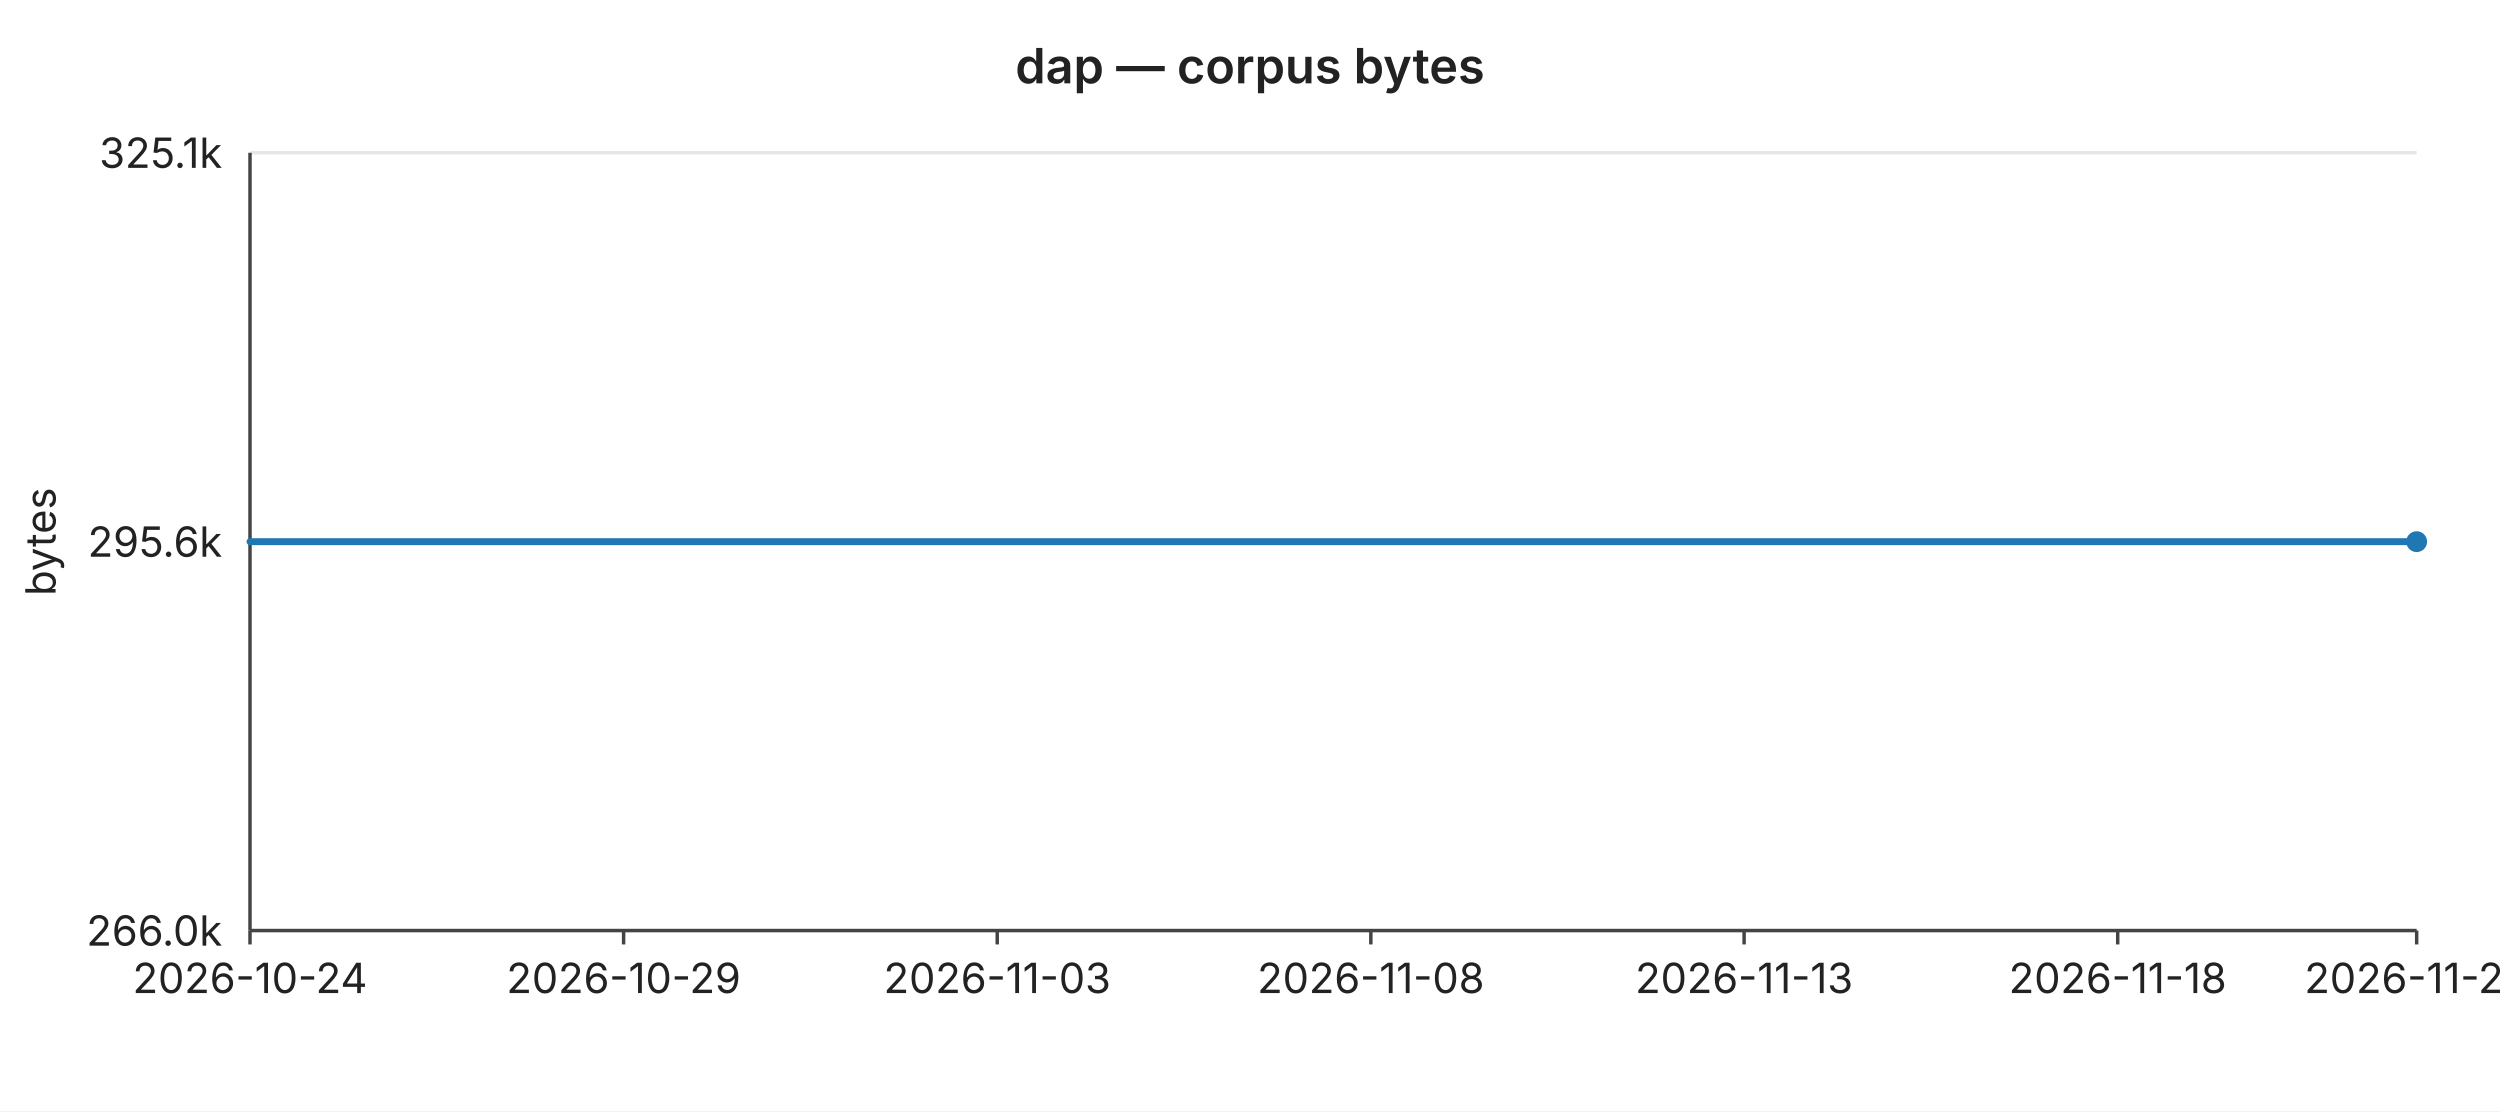
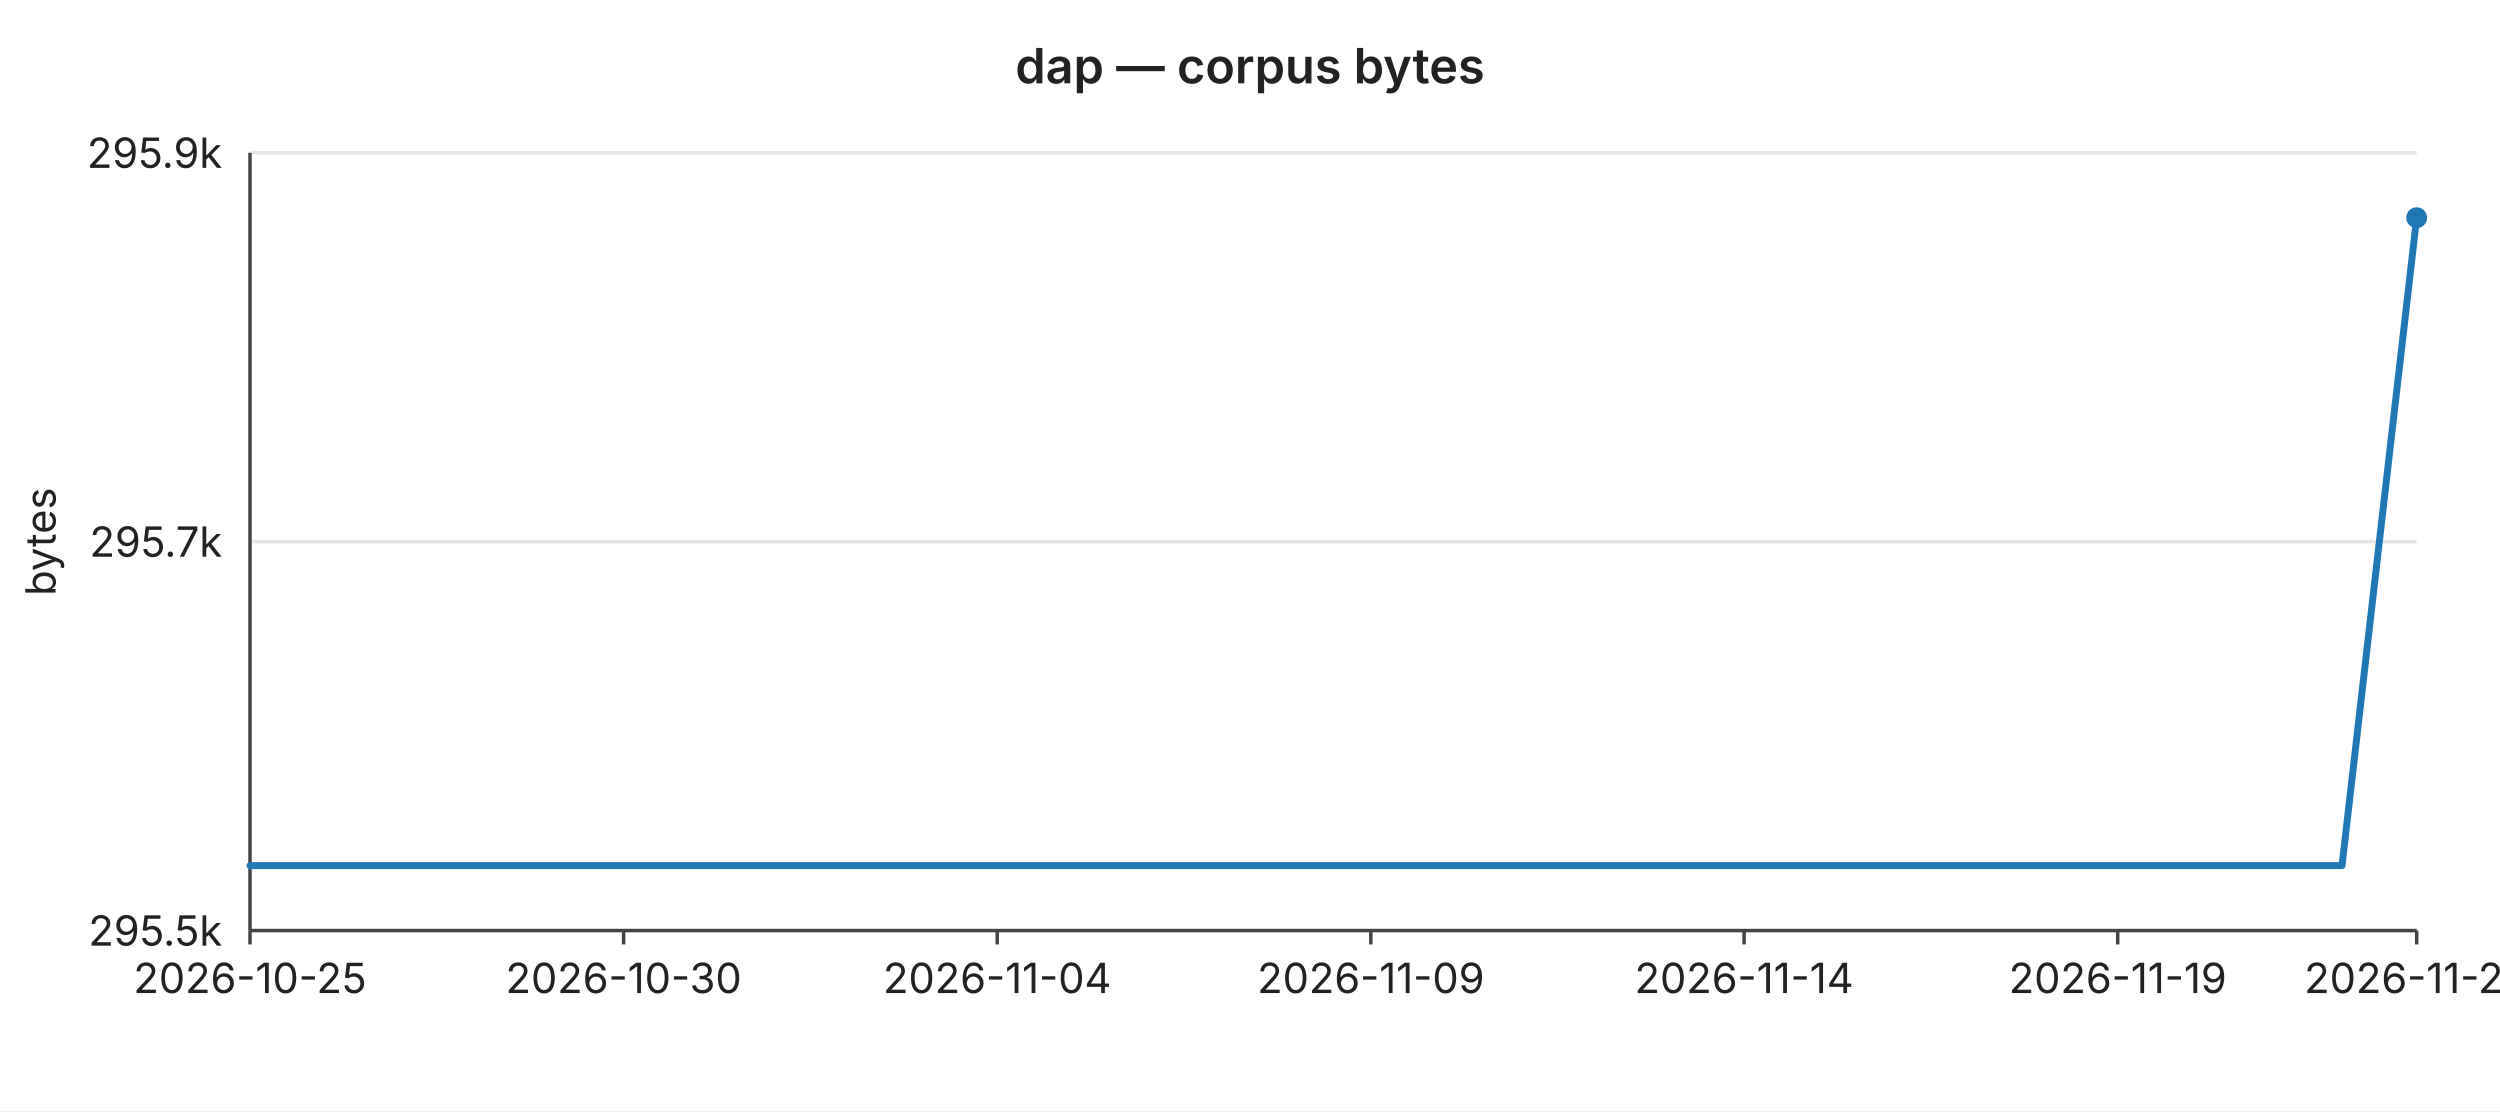
<svg xmlns="http://www.w3.org/2000/svg" width="720" height="320" viewBox="0 0 720 320" font-family="-apple-system,BlinkMacSystemFont,Segoe UI,sans-serif" font-size="12">
  <rect width="720" height="320" fill="#ffffff" />
  <text x="360" y="24" text-anchor="middle" font-size="14" font-weight="600" fill="#222">dap — corpus bytes</text>
  <line x1="72" y1="44.0" x2="696" y2="44.0" stroke="#e6e6e6" stroke-width="1" />
-   <text x="64" y="44.0" text-anchor="end" dominant-baseline="middle" fill="#222">325.1k</text>
+   <text x="64" y="44.0" text-anchor="end" dominant-baseline="middle" fill="#222">295.9k</text>
  <line x1="72" y1="156.0" x2="696" y2="156.0" stroke="#e6e6e6" stroke-width="1" />
-   <text x="64" y="156.0" text-anchor="end" dominant-baseline="middle" fill="#222">295.6k</text>
+   <text x="64" y="156.0" text-anchor="end" dominant-baseline="middle" fill="#222">295.7k</text>
  <line x1="72" y1="268.0" x2="696" y2="268.0" stroke="#e6e6e6" stroke-width="1" />
-   <text x="64" y="268.0" text-anchor="end" dominant-baseline="middle" fill="#222">266.0k</text>
+   <text x="64" y="268.0" text-anchor="end" dominant-baseline="middle" fill="#222">295.5k</text>
  <text x="16" y="156" text-anchor="middle" fill="#222" transform="rotate(-90 16 156)">bytes</text>
  <line x1="72" y1="44" x2="72" y2="268" stroke="#444" stroke-width="1" />
  <line x1="72" y1="268" x2="696" y2="268" stroke="#444" stroke-width="1" />
  <line x1="72.0" y1="268" x2="72.0" y2="272" stroke="#444" stroke-width="1" />
-   <text x="72.0" y="286" text-anchor="middle" fill="#222">2026-10-24</text>
+   <text x="72.0" y="286" text-anchor="middle" fill="#222">2026-10-25</text>
  <line x1="179.6" y1="268" x2="179.6" y2="272" stroke="#444" stroke-width="1" />
-   <text x="179.6" y="286" text-anchor="middle" fill="#222">2026-10-29</text>
+   <text x="179.6" y="286" text-anchor="middle" fill="#222">2026-10-30</text>
  <line x1="287.2" y1="268" x2="287.2" y2="272" stroke="#444" stroke-width="1" />
-   <text x="287.2" y="286" text-anchor="middle" fill="#222">2026-11-03</text>
+   <text x="287.2" y="286" text-anchor="middle" fill="#222">2026-11-04</text>
  <line x1="394.8" y1="268" x2="394.8" y2="272" stroke="#444" stroke-width="1" />
-   <text x="394.8" y="286" text-anchor="middle" fill="#222">2026-11-08</text>
+   <text x="394.8" y="286" text-anchor="middle" fill="#222">2026-11-09</text>
  <line x1="502.3" y1="268" x2="502.3" y2="272" stroke="#444" stroke-width="1" />
-   <text x="502.3" y="286" text-anchor="middle" fill="#222">2026-11-13</text>
+   <text x="502.3" y="286" text-anchor="middle" fill="#222">2026-11-14</text>
  <line x1="609.9" y1="268" x2="609.9" y2="272" stroke="#444" stroke-width="1" />
-   <text x="609.9" y="286" text-anchor="middle" fill="#222">2026-11-18</text>
+   <text x="609.9" y="286" text-anchor="middle" fill="#222">2026-11-19</text>
  <line x1="696.0" y1="268" x2="696.0" y2="272" stroke="#444" stroke-width="1" />
-   <text x="696.0" y="286" text-anchor="middle" fill="#222">2026-11-22</text>
-   <polyline fill="none" stroke="#1f77b4" stroke-width="2" stroke-linejoin="round" stroke-linecap="round" points="72.0,156.0 93.5,156.0 115.0,156.0 136.6,156.0 158.1,156.0 179.6,156.0 201.1,156.0 222.6,156.0 244.1,156.0 265.7,156.0 287.2,156.0 308.7,156.0 330.2,156.0 351.7,156.0 373.2,156.0 394.8,156.0 416.3,156.0 437.8,156.0 459.3,156.0 480.8,156.0 502.3,156.0 523.9,156.0 545.4,156.0 566.9,156.0 588.4,156.0 609.9,156.0 631.4,156.0 653.0,156.0 674.5,156.0 696.0,156.0" />
-   <circle cx="696.0" cy="156.0" r="3" fill="#1f77b4" />
+   <text x="696.0" y="286" text-anchor="middle" fill="#222">2026-11-23</text>
+   <polyline fill="none" stroke="#1f77b4" stroke-width="2" stroke-linejoin="round" stroke-linecap="round" points="72.0,249.3 93.5,249.3 115.0,249.3 136.6,249.3 158.1,249.3 179.6,249.3 201.1,249.3 222.6,249.3 244.1,249.3 265.7,249.3 287.2,249.3 308.7,249.3 330.2,249.3 351.7,249.3 373.2,249.3 394.8,249.3 416.3,249.3 437.8,249.3 459.3,249.3 480.8,249.3 502.3,249.3 523.9,249.3 545.4,249.3 566.9,249.3 588.4,249.3 609.9,249.3 631.4,249.3 653.0,249.3 674.5,249.3 696.0,62.7" />
+   <circle cx="696.0" cy="62.7" r="3" fill="#1f77b4" />
</svg>
